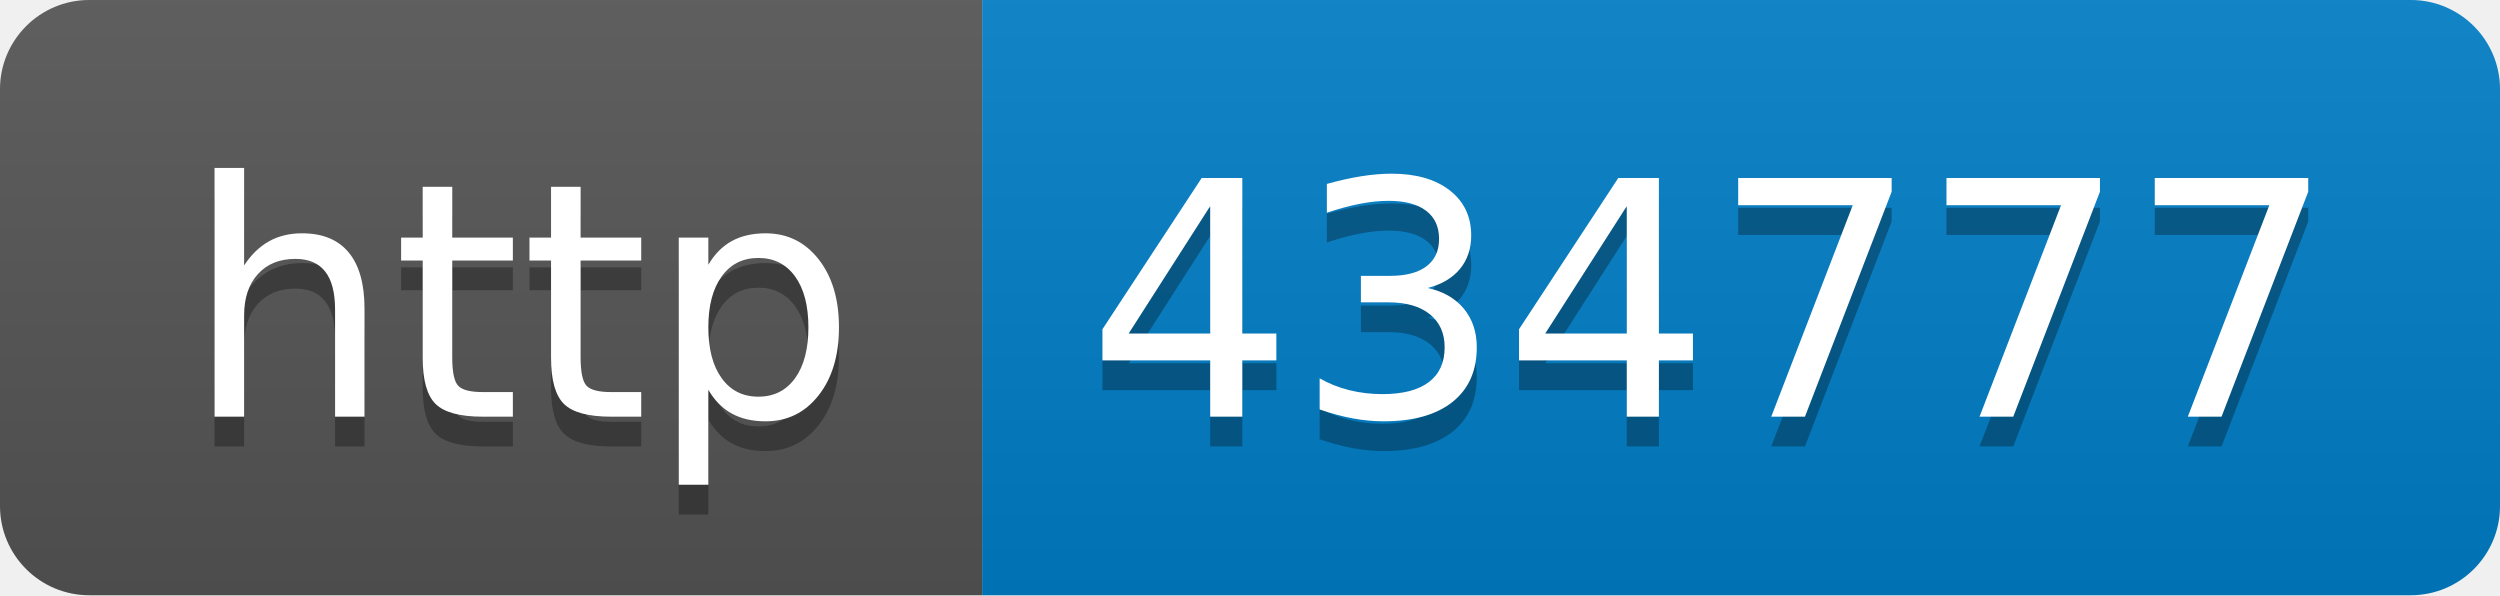
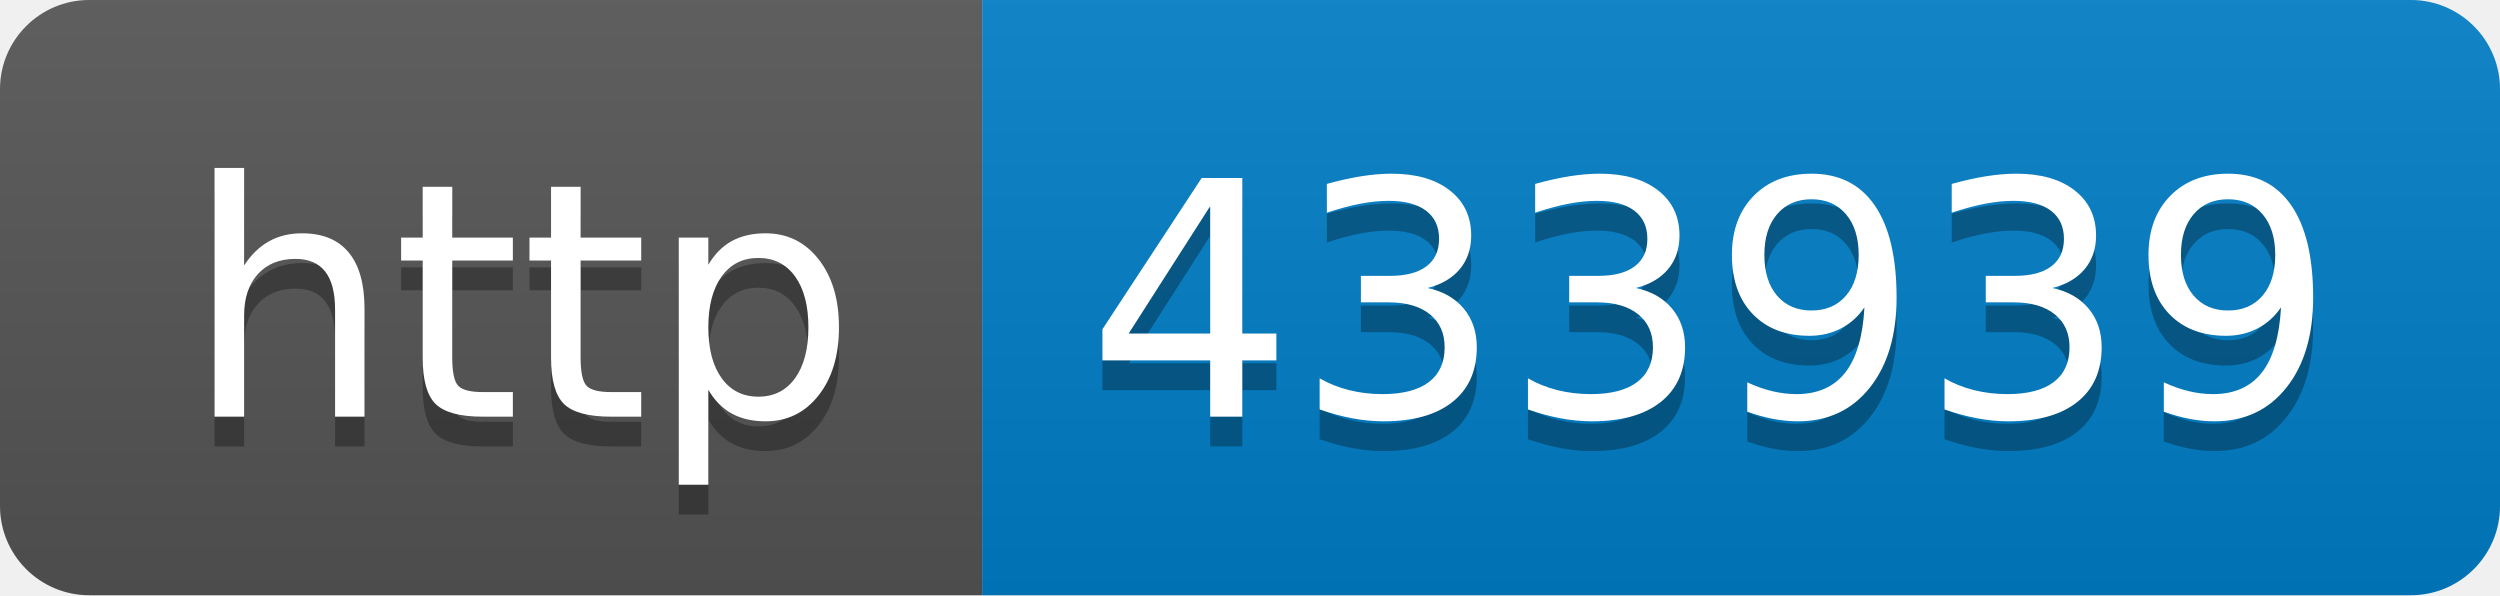
- <svg xmlns="http://www.w3.org/2000/svg" width="84" height="20" role="img" aria-label="http: 434777">
+ <svg xmlns="http://www.w3.org/2000/svg" width="84" height="20" role="img" aria-label="http: 433939">
  <linearGradient id="s" x2="0" y2="100%">
    <stop offset="0" stop-color="#bbb" stop-opacity=".1" />
    <stop offset="1" stop-opacity=".1" />
  </linearGradient>
  <clipPath id="r">
    <rect width="84" height="20" rx="3" fill="#fff" />
  </clipPath>
  <g clip-path="url(#r)">
    <rect width="33" height="20" fill="#555" />
    <rect x="33" width="51" height="20" fill="#007ec6" />
    <rect width="84" height="20" fill="url(#s)" />
  </g>
  <g fill="#fff" text-anchor="middle" font-family="Verdana,Geneva,DejaVu Sans,sans-serif" text-rendering="geometricPrecision" font-size="110">
    <text aria-hidden="true" x="175" y="150" fill="#010101" fill-opacity=".3" transform="scale(.1)" textLength="230">http</text>
    <text x="175" y="140" transform="scale(.1)" fill="#fff" textLength="230">http</text>
-     <text aria-hidden="true" x="575" y="150" fill="#010101" fill-opacity=".3" transform="scale(.1)" textLength="410">434777</text>
-     <text x="575" y="140" transform="scale(.1)" fill="#fff" textLength="410">434777</text>
+     <text aria-hidden="true" x="575" y="150" fill="#010101" fill-opacity=".3" transform="scale(.1)" textLength="410">433939</text>
+     <text x="575" y="140" transform="scale(.1)" fill="#fff" textLength="410">433939</text>
  </g>
</svg>
